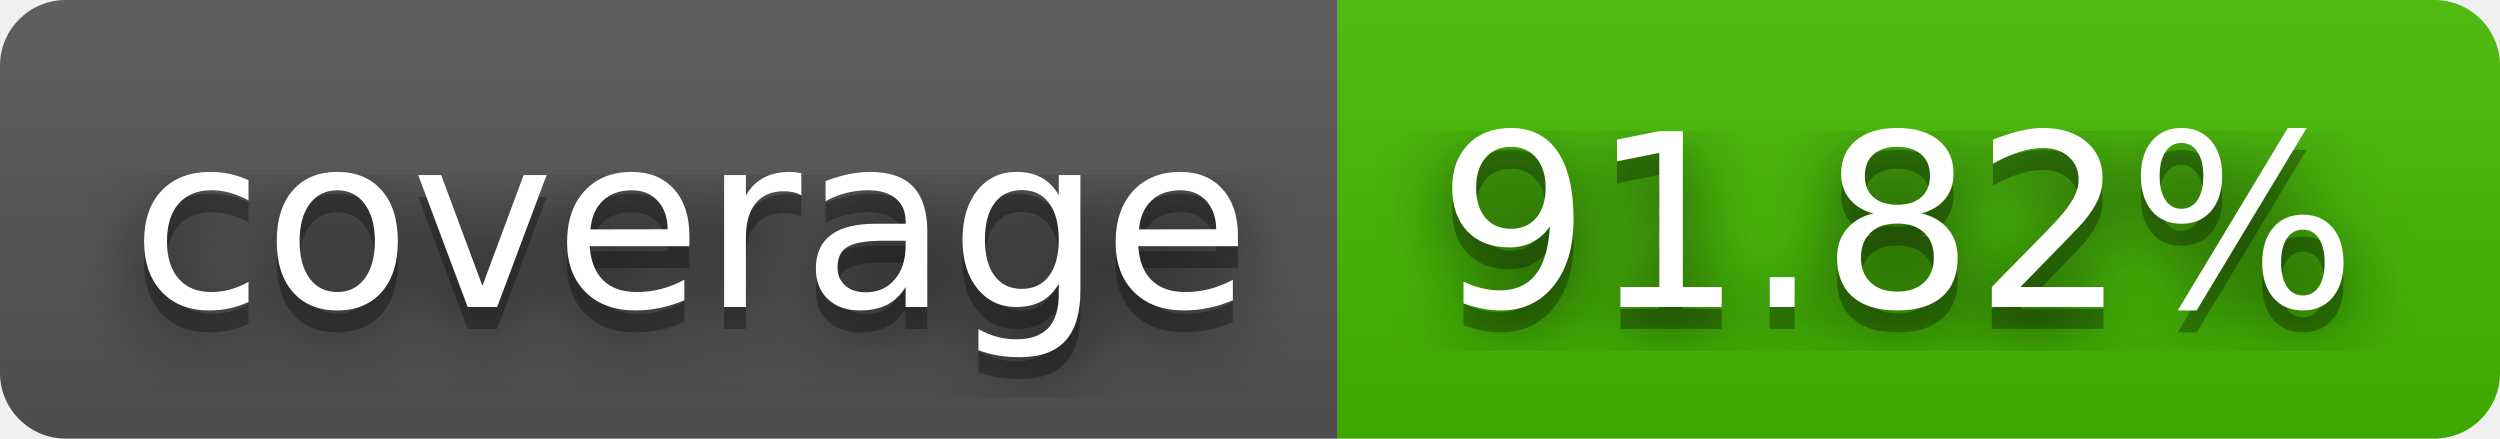
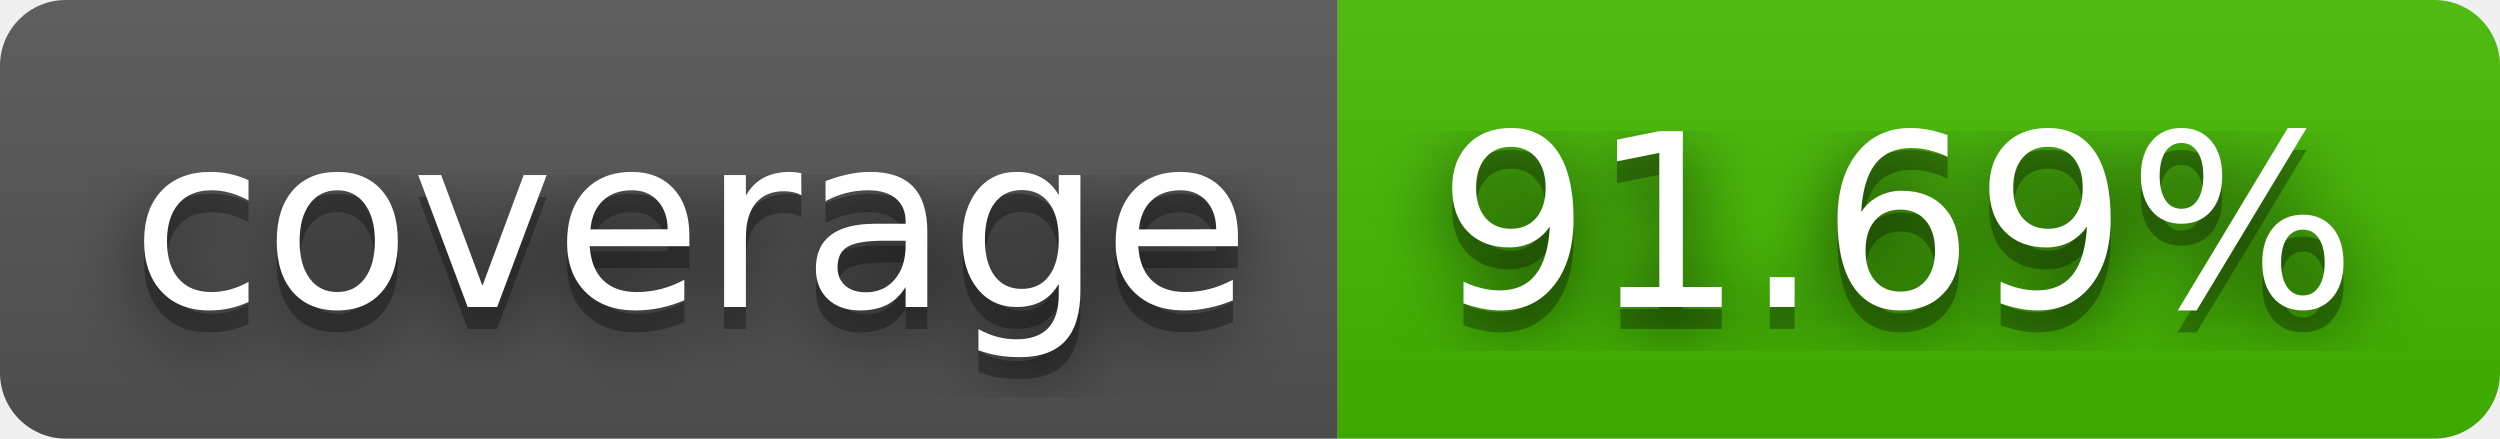
- <svg xmlns="http://www.w3.org/2000/svg" width="114" height="20" role="img" aria-label="coverage: 91.82%">
+ <svg xmlns="http://www.w3.org/2000/svg" width="114" height="20" role="img" aria-label="coverage: 91.69%">
  <filter id="blur">
    <feGaussianBlur stdDeviation="16" />
  </filter>
  <linearGradient id="s" x2="0" y2="100%">
    <stop offset="0" stop-color="#bbb" stop-opacity=".1" />
    <stop offset="1" stop-opacity=".1" />
  </linearGradient>
  <clipPath id="r">
    <rect width="114" height="20" rx="3" />
  </clipPath>
  <g clip-path="url(#r)">
    <rect width="61" height="20" fill="#555" />
    <rect x="61" width="53" height="20" fill="#4b0" />
    <rect width="114" height="20" fill="url(#s)" />
  </g>
  <g fill="#fff" text-anchor="middle" font-family="Verdana,Geneva,DejaVu Sans,sans-serif" text-rendering="geometricPrecision" font-size="110">
    <g transform="scale(.1)">
      <g aria-hidden="true" fill="#010101">
        <text x="315" y="150" fill-opacity=".8" filter="url(#blur)" textLength="510">coverage</text>
        <text x="315" y="150" fill-opacity=".3" textLength="510">coverage</text>
      </g>
      <text x="315" y="140" textLength="510">coverage</text>
    </g>
    <g transform="scale(.1)">
      <g aria-hidden="true" fill="#010101">
-         <text x="865" y="150" fill-opacity=".8" filter="url(#blur)" textLength="430">91.82%</text>
-         <text x="865" y="150" fill-opacity=".3" textLength="430">91.82%</text>
+         <text x="865" y="150" fill-opacity=".8" filter="url(#blur)" textLength="430">91.69%</text>
+         <text x="865" y="150" fill-opacity=".3" textLength="430">91.69%</text>
      </g>
-       <text x="865" y="140" textLength="430">91.82%</text>
+       <text x="865" y="140" textLength="430">91.69%</text>
    </g>
  </g>
</svg>
